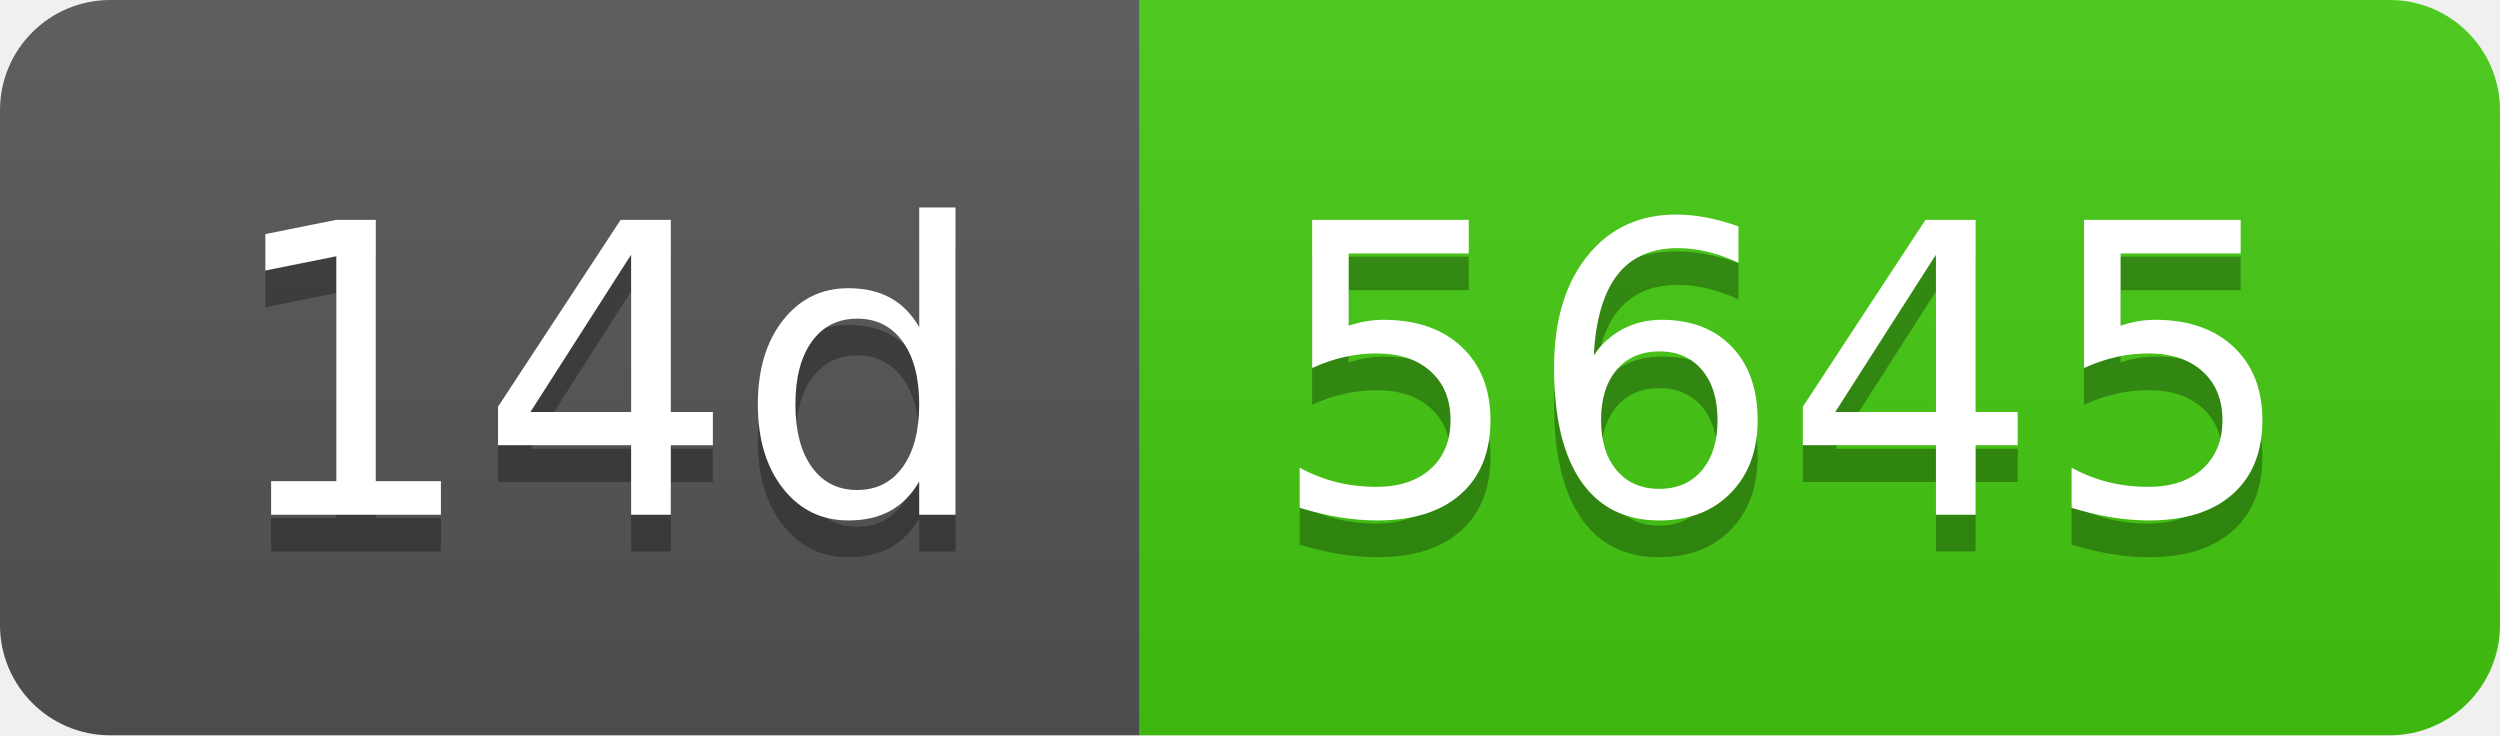
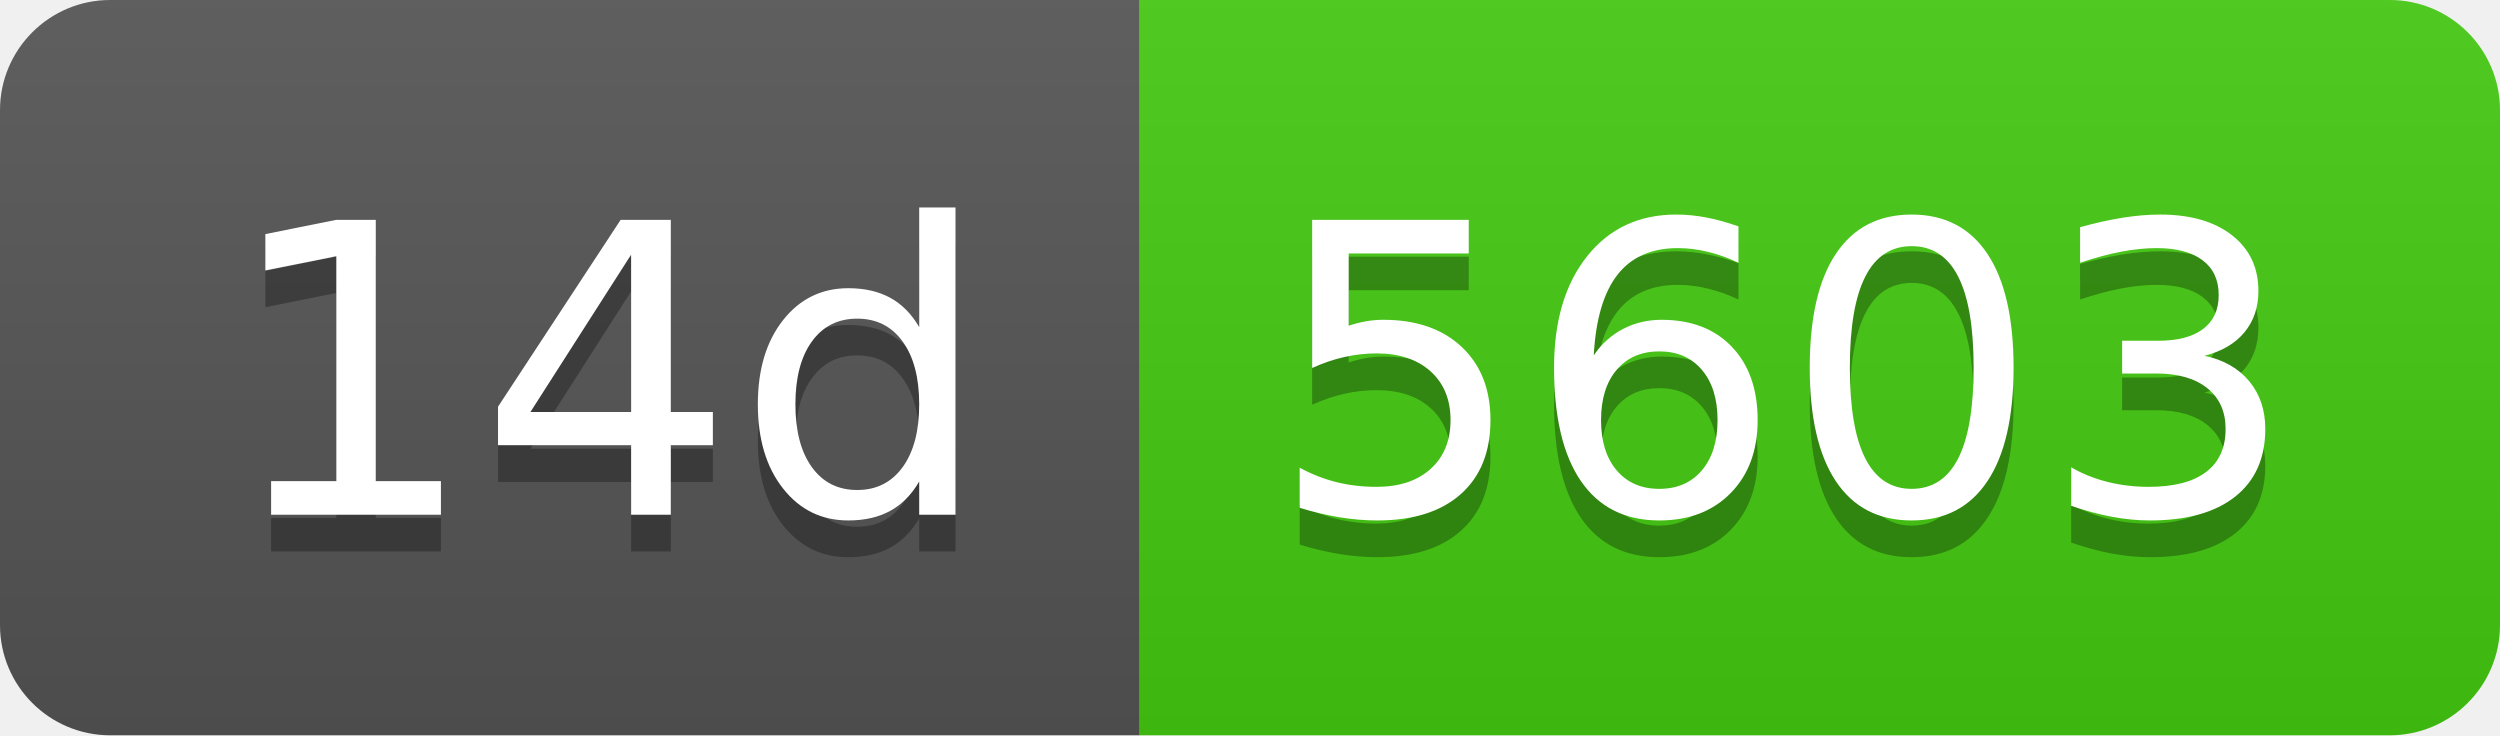
- <svg xmlns="http://www.w3.org/2000/svg" width="68" height="20" role="img" aria-label="14d: 5645">
+ <svg xmlns="http://www.w3.org/2000/svg" width="68" height="20" role="img" aria-label="14d: 5603">
  <linearGradient id="s" x2="0" y2="100%">
    <stop offset="0" stop-color="#bbb" stop-opacity=".1" />
    <stop offset="1" stop-opacity=".1" />
  </linearGradient>
  <clipPath id="r">
    <rect width="68" height="20" rx="3" fill="#fff" />
  </clipPath>
  <g clip-path="url(#r)">
    <rect width="31" height="20" fill="#555" />
    <rect x="31" width="37" height="20" fill="#4c1" />
    <rect width="68" height="20" fill="url(#s)" />
  </g>
  <g fill="#fff" text-anchor="middle" font-family="Verdana,Geneva,DejaVu Sans,sans-serif" text-rendering="geometricPrecision" font-size="110">
    <text aria-hidden="true" x="165" y="150" fill="#010101" fill-opacity=".3" transform="scale(.1)" textLength="210">14d</text>
    <text x="165" y="140" transform="scale(.1)" fill="#fff" textLength="210">14d</text>
-     <text aria-hidden="true" x="485" y="150" fill="#010101" fill-opacity=".3" transform="scale(.1)" textLength="270">5645</text>
-     <text x="485" y="140" transform="scale(.1)" fill="#fff" textLength="270">5645</text>
+     <text aria-hidden="true" x="485" y="150" fill="#010101" fill-opacity=".3" transform="scale(.1)" textLength="270">5603</text>
+     <text x="485" y="140" transform="scale(.1)" fill="#fff" textLength="270">5603</text>
  </g>
</svg>
